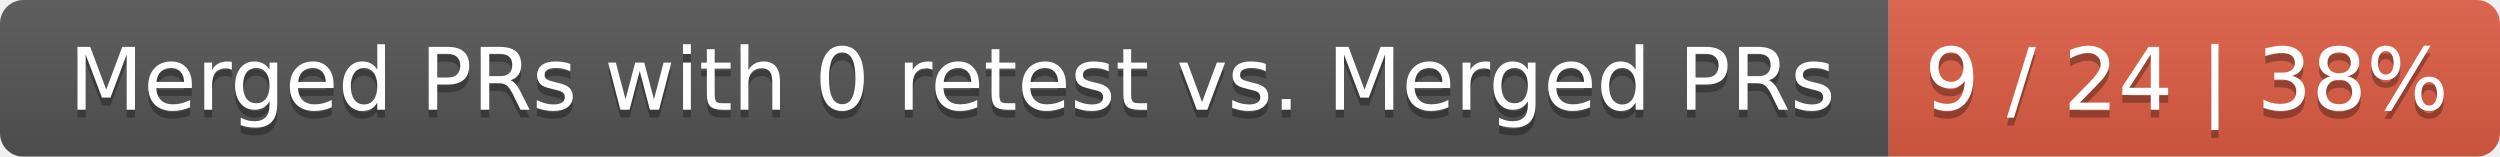
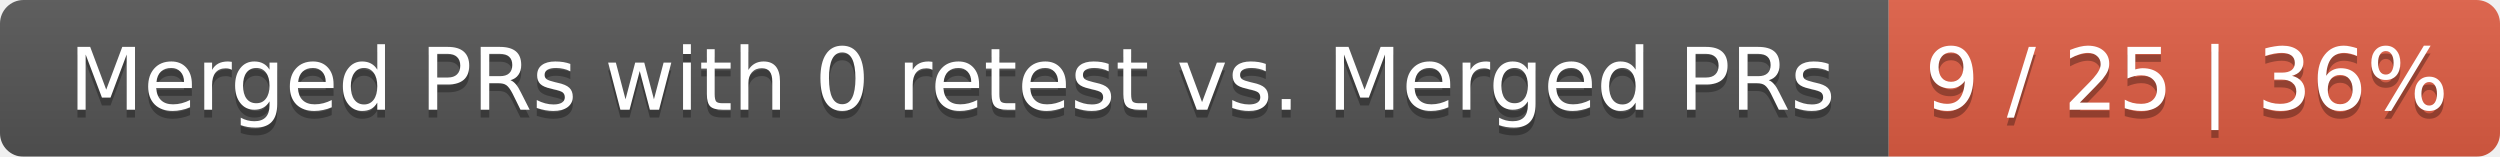
<svg xmlns="http://www.w3.org/2000/svg" width="319" height="20">
  <linearGradient id="smooth" x2="0" y2="100%">
    <stop offset="0" stop-color="#bbb" stop-opacity=".1" />
    <stop offset="1" stop-opacity=".1" />
  </linearGradient>
  <mask id="round">
    <rect width="319" height="20" rx="3" fill="#fff" />
  </mask>
  <g mask="url(#round)">
    <rect width="241" height="20" fill="#555" />
    <rect x="241" width="78" height="20" fill="#e05d44" />
    <rect width="319" height="20" fill="url(#smooth)" />
  </g>
  <g fill="#fff" text-anchor="middle" font-family="DejaVu Sans,Verdana,Geneva,sans-serif" font-size="11">
    <text x="121.5" y="15" fill="#010101" fill-opacity=".3">Merged PRs with 0 retest vs. Merged PRs</text>
    <text x="121.5" y="14">Merged PRs with 0 retest vs. Merged PRs</text>
-     <text x="279" y="15" fill="#010101" fill-opacity=".3">9 / 24 | 38%</text>
-     <text x="279" y="14">9 / 24 | 38%</text>
+     <text x="279" y="15" fill="#010101" fill-opacity=".3">9 / 25 | 36%</text>
+     <text x="279" y="14">9 / 25 | 36%</text>
  </g>
</svg>
